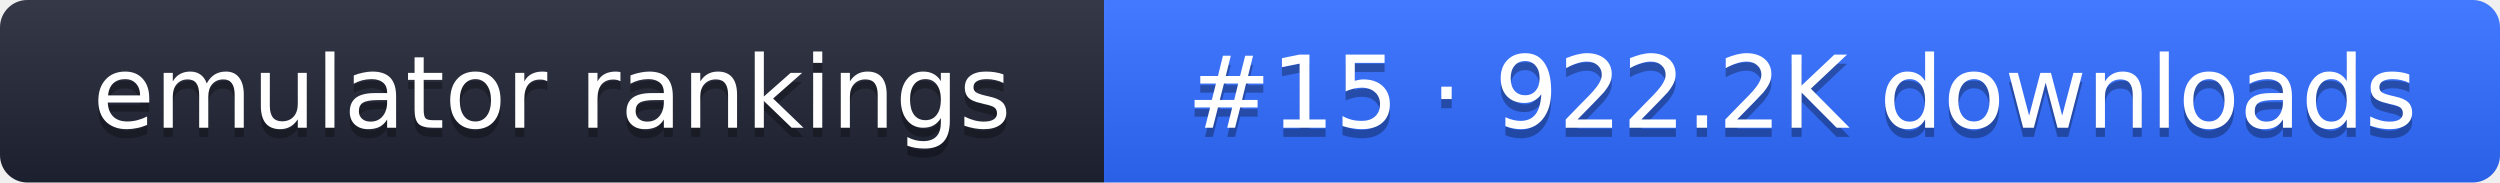
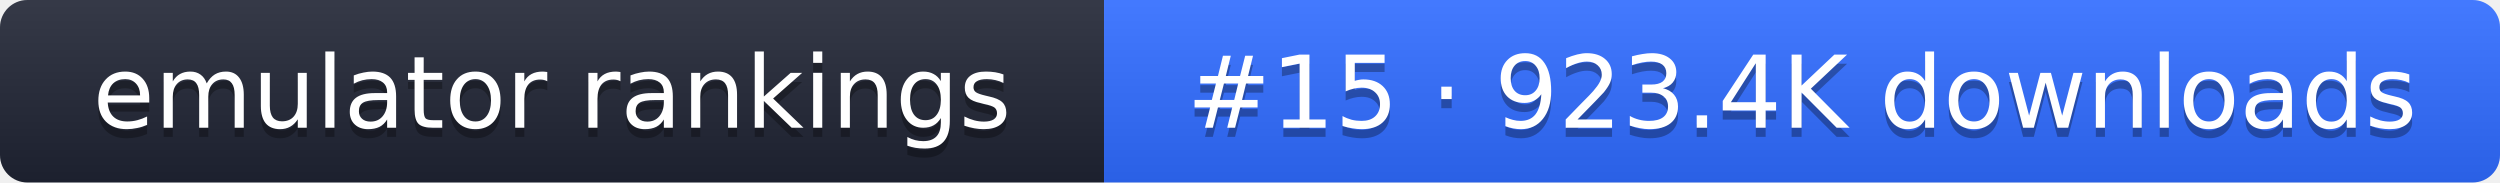
- <svg xmlns="http://www.w3.org/2000/svg" width="274" height="20" role="img" aria-label="emulator rankings: #15 · 922.2K downloads">
+ <svg xmlns="http://www.w3.org/2000/svg" width="274" height="20" role="img" aria-label="emulator rankings: #15 · 923.4K downloads">
  <linearGradient id="g" x2="0" y2="100%">
    <stop offset="0" stop-color="#fff" stop-opacity=".1" />
    <stop offset="1" stop-opacity=".1" />
  </linearGradient>
  <clipPath id="r">
    <rect width="274" height="20" rx="3" fill="#fff" />
  </clipPath>
  <g clip-path="url(#r)">
    <rect width="121" height="20" fill="#1f2433" />
    <rect x="121" width="153" height="20" fill="#2f6bff" />
    <rect width="274" height="20" fill="url(#g)" />
  </g>
  <g fill="#fff" text-anchor="middle" font-family="Verdana,DejaVu Sans,sans-serif" font-size="11">
    <text x="60.5" y="15" fill="#010101" fill-opacity=".3">emulator rankings</text>
    <text x="60.5" y="14">emulator rankings</text>
-     <text x="197.5" y="15" fill="#010101" fill-opacity=".3">#15 · 922.2K downloads</text>
-     <text x="197.5" y="14">#15 · 922.2K downloads</text>
+     <text x="197.5" y="15" fill="#010101" fill-opacity=".3">#15 · 923.4K downloads</text>
+     <text x="197.5" y="14">#15 · 923.4K downloads</text>
  </g>
</svg>
